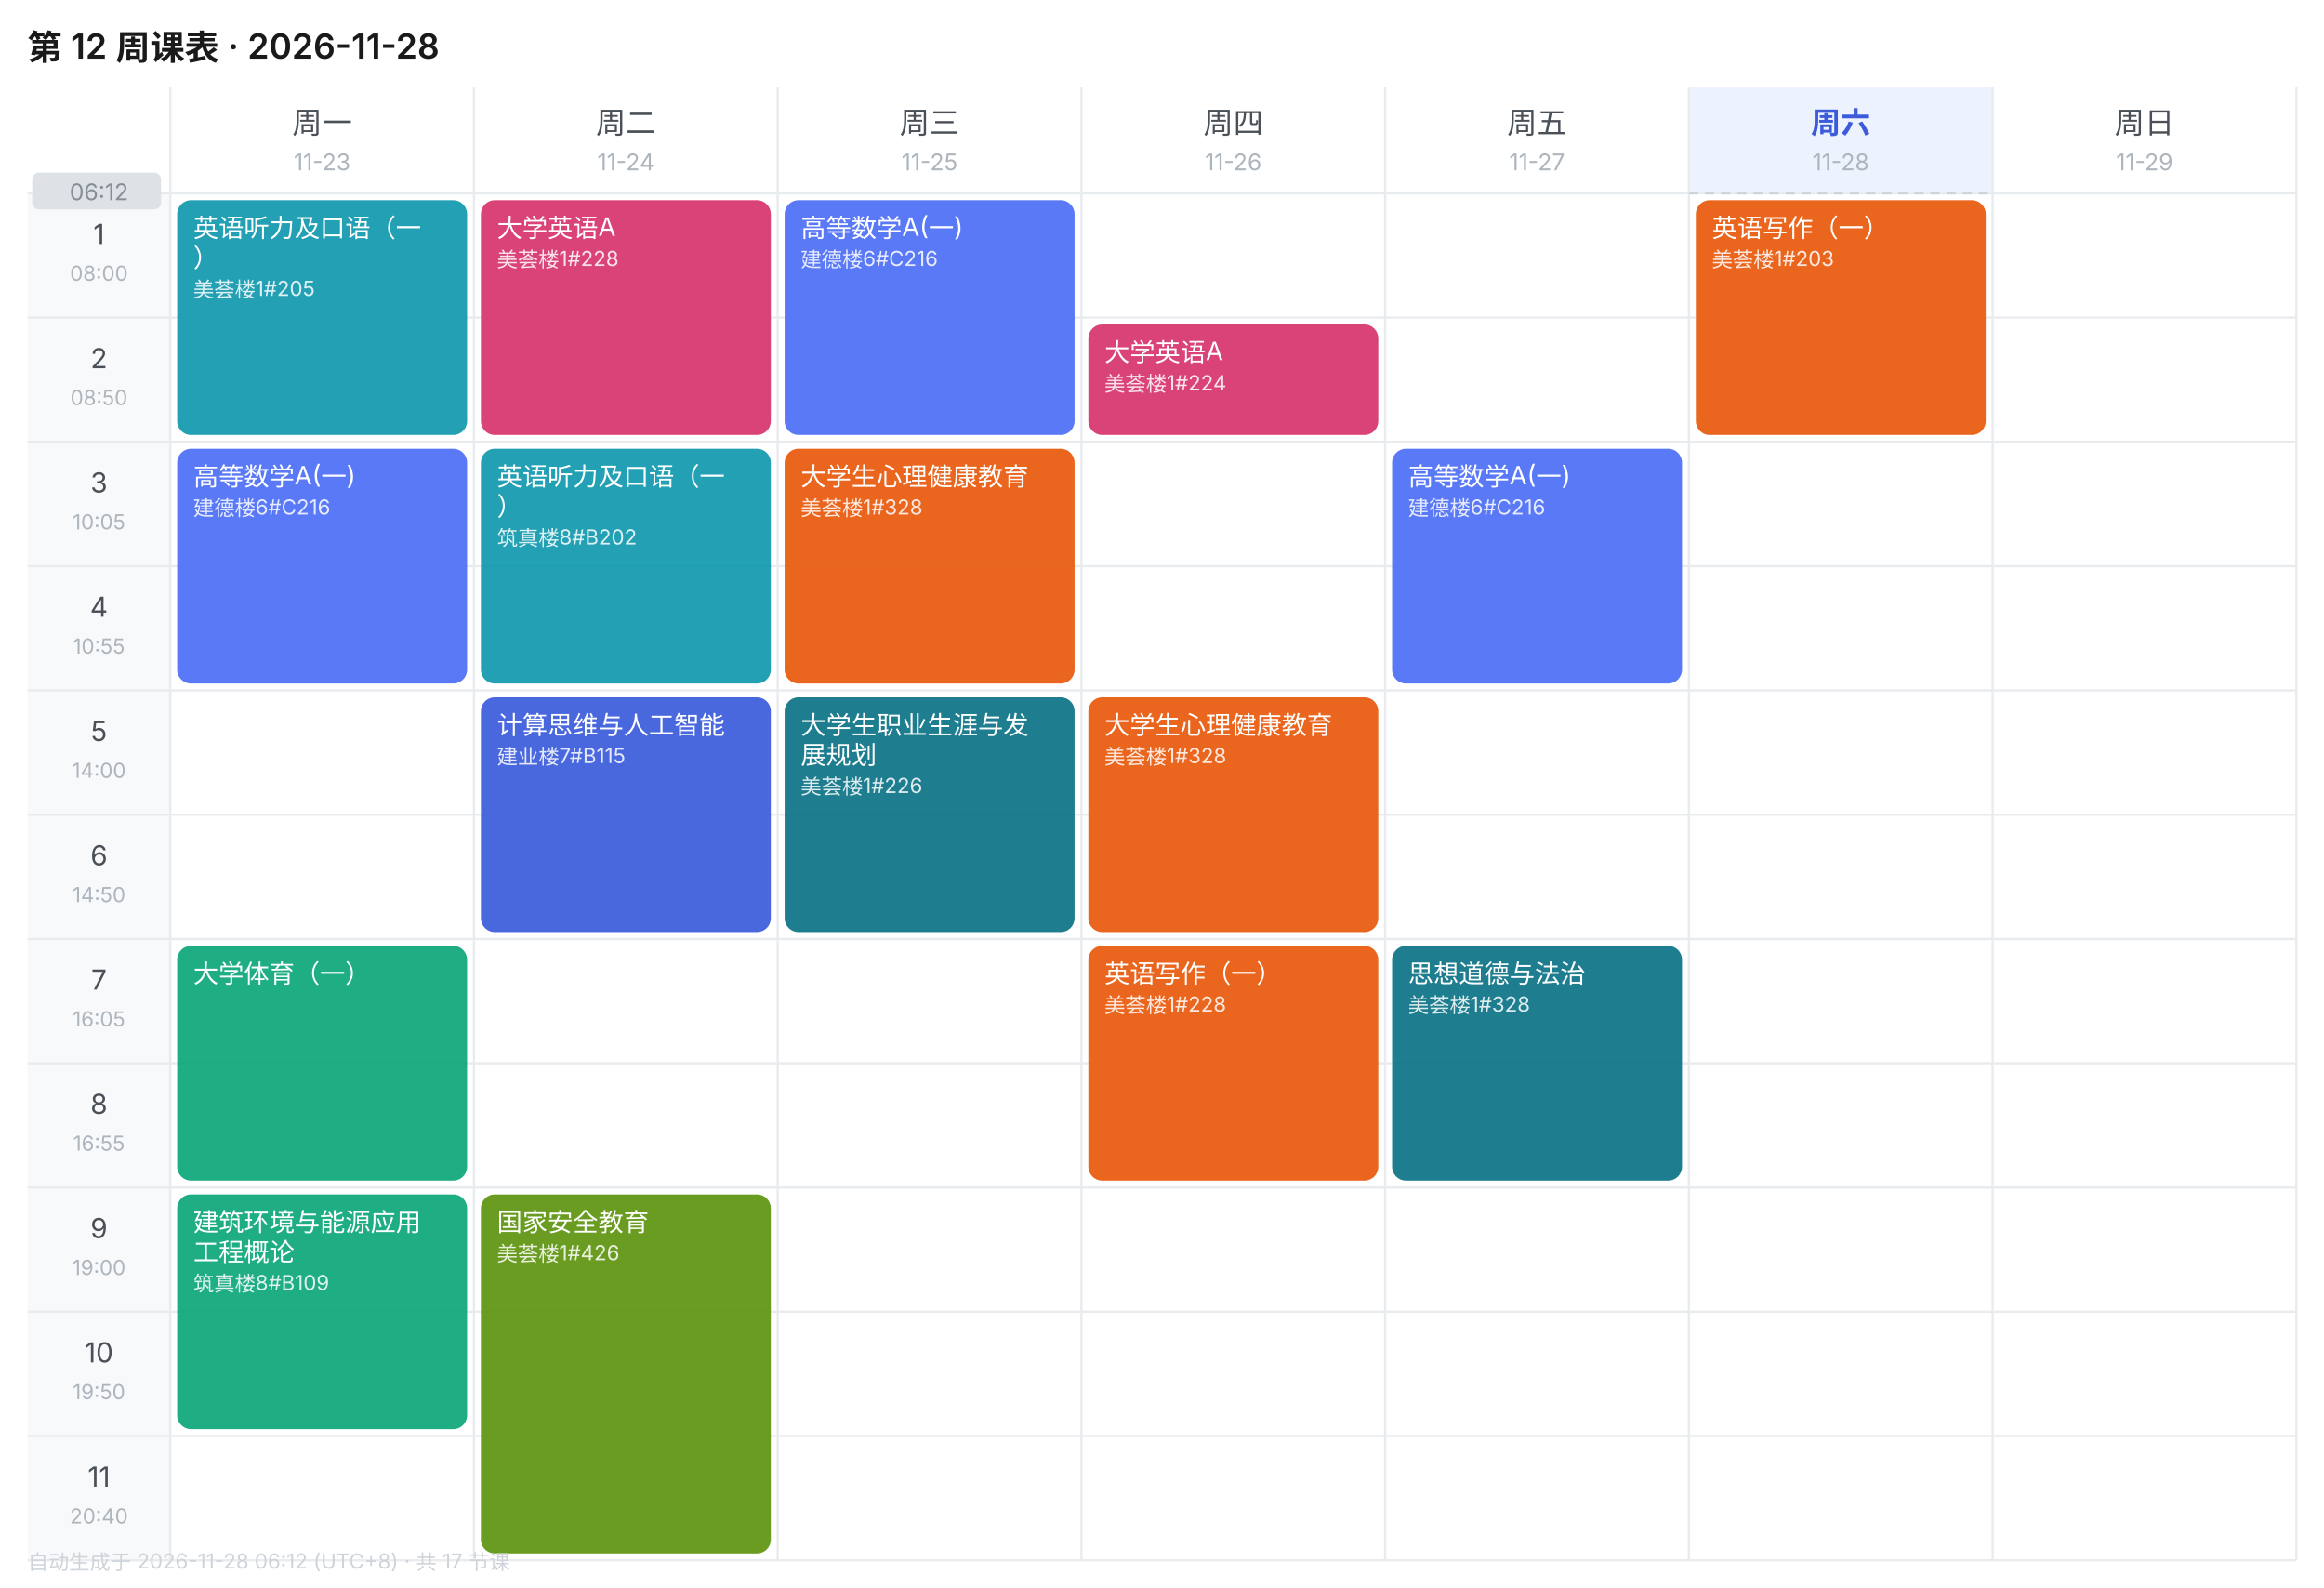
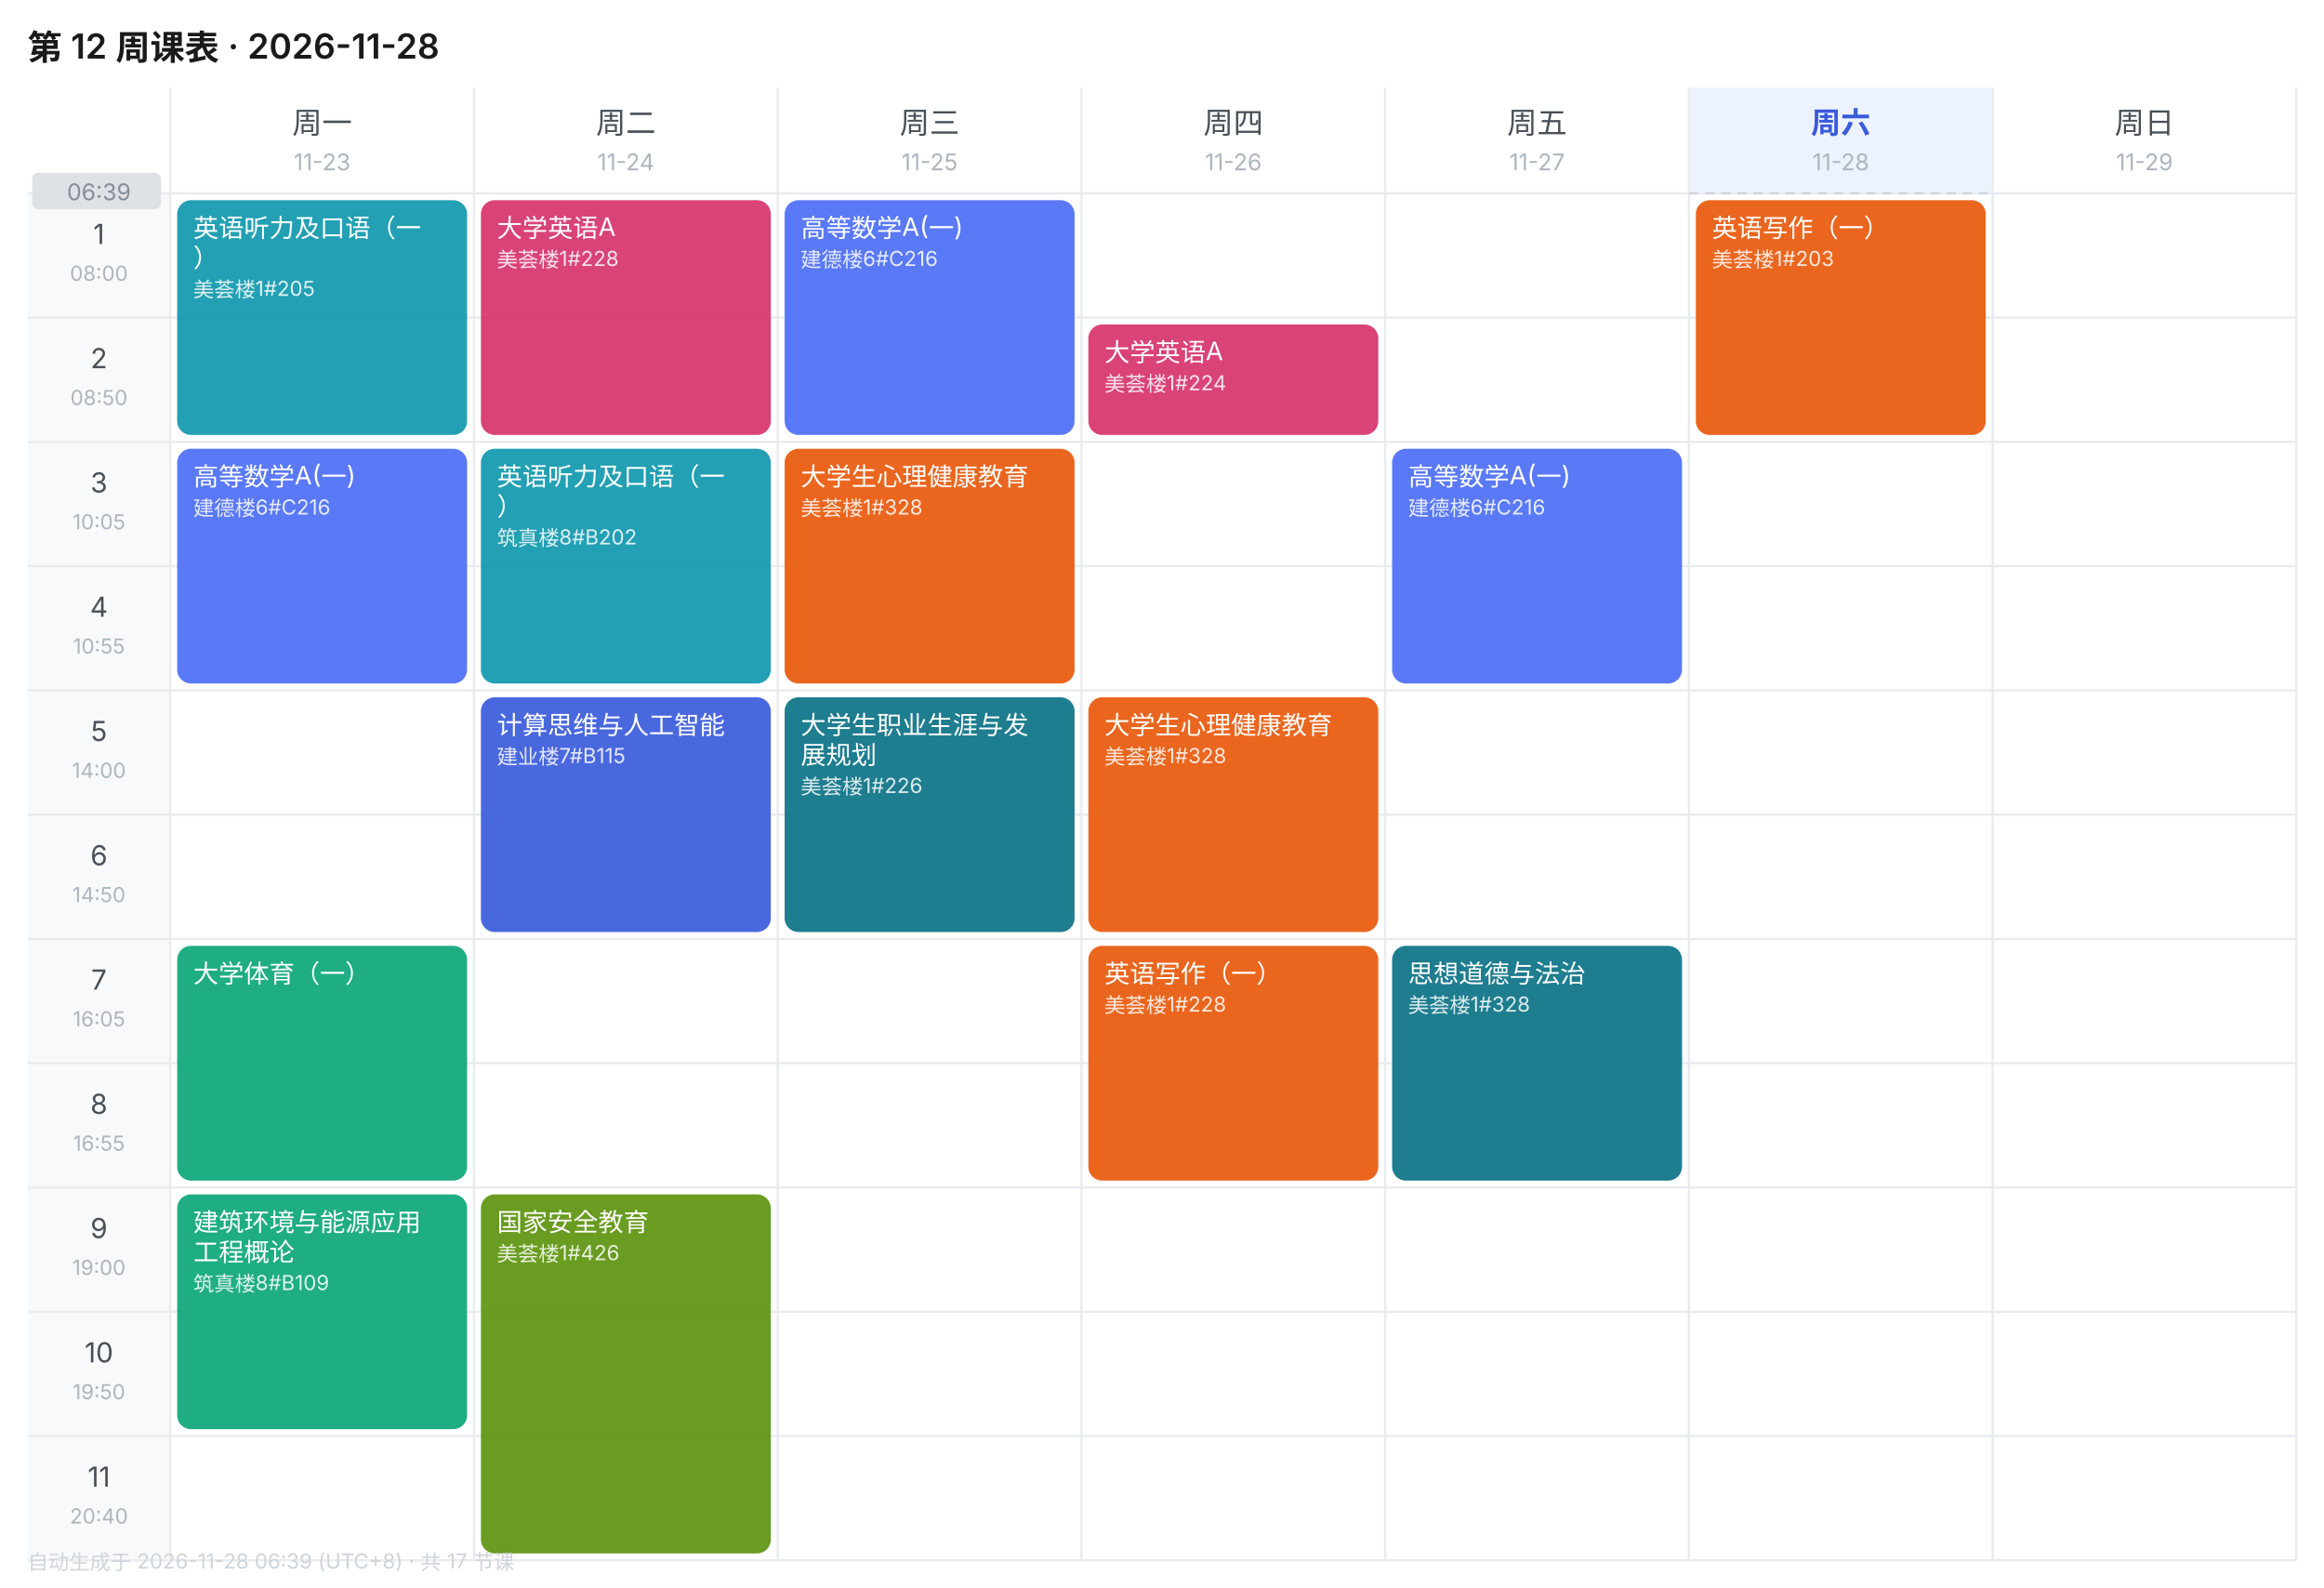
<svg xmlns="http://www.w3.org/2000/svg" width="1010" height="690" viewBox="0 0 1010 690" font-family="-apple-system,BlinkMacSystemFont,'Segoe UI','PingFang SC','Microsoft YaHei',sans-serif">
  <rect width="1010" height="690" fill="#FFFFFF" />
  <text x="12" y="26" font-size="15" font-weight="600" fill="#1A1A1A">第 12 周课表 · 2026-11-28</text>
  <text x="140.0" y="58" font-size="13" font-weight="400" text-anchor="middle" fill="#495057">周一</text>
  <text x="140.0" y="74" font-size="10" text-anchor="middle" fill="#ADB5BD">11-23</text>
  <text x="272.0" y="58" font-size="13" font-weight="400" text-anchor="middle" fill="#495057">周二</text>
  <text x="272.0" y="74" font-size="10" text-anchor="middle" fill="#ADB5BD">11-24</text>
  <text x="404.0" y="58" font-size="13" font-weight="400" text-anchor="middle" fill="#495057">周三</text>
  <text x="404.0" y="74" font-size="10" text-anchor="middle" fill="#ADB5BD">11-25</text>
  <text x="536.0" y="58" font-size="13" font-weight="400" text-anchor="middle" fill="#495057">周四</text>
  <text x="536.0" y="74" font-size="10" text-anchor="middle" fill="#ADB5BD">11-26</text>
  <text x="668.0" y="58" font-size="13" font-weight="400" text-anchor="middle" fill="#495057">周五</text>
  <text x="668.0" y="74" font-size="10" text-anchor="middle" fill="#ADB5BD">11-27</text>
  <rect x="734" y="38" width="132" height="46" fill="#EDF2FF" />
  <text x="800.0" y="58" font-size="13" font-weight="600" text-anchor="middle" fill="#3B5BDB">周六</text>
  <text x="800.0" y="74" font-size="10" text-anchor="middle" fill="#ADB5BD">11-28</text>
  <text x="932.0" y="58" font-size="13" font-weight="400" text-anchor="middle" fill="#495057">周日</text>
  <text x="932.0" y="74" font-size="10" text-anchor="middle" fill="#ADB5BD">11-29</text>
  <rect x="12" y="84" width="62" height="54" fill="#F8F9FA" />
  <text x="43.0" y="106" font-size="12" text-anchor="middle" fill="#495057">1</text>
  <text x="43.0" y="122" font-size="9" text-anchor="middle" fill="#ADB5BD">08:00</text>
  <line x1="12" y1="84" x2="998" y2="84" stroke="#E9ECEF" stroke-width="1" />
  <rect x="12" y="138" width="62" height="54" fill="#F8F9FA" />
  <text x="43.0" y="160" font-size="12" text-anchor="middle" fill="#495057">2</text>
  <text x="43.0" y="176" font-size="9" text-anchor="middle" fill="#ADB5BD">08:50</text>
  <line x1="12" y1="138" x2="998" y2="138" stroke="#E9ECEF" stroke-width="1" />
  <rect x="12" y="192" width="62" height="54" fill="#F8F9FA" />
  <text x="43.0" y="214" font-size="12" text-anchor="middle" fill="#495057">3</text>
  <text x="43.0" y="230" font-size="9" text-anchor="middle" fill="#ADB5BD">10:05</text>
  <line x1="12" y1="192" x2="998" y2="192" stroke="#E9ECEF" stroke-width="1" />
  <rect x="12" y="246" width="62" height="54" fill="#F8F9FA" />
  <text x="43.0" y="268" font-size="12" text-anchor="middle" fill="#495057">4</text>
  <text x="43.0" y="284" font-size="9" text-anchor="middle" fill="#ADB5BD">10:55</text>
  <line x1="12" y1="246" x2="998" y2="246" stroke="#E9ECEF" stroke-width="1" />
  <rect x="12" y="300" width="62" height="54" fill="#F8F9FA" />
  <text x="43.0" y="322" font-size="12" text-anchor="middle" fill="#495057">5</text>
  <text x="43.0" y="338" font-size="9" text-anchor="middle" fill="#ADB5BD">14:00</text>
  <line x1="12" y1="300" x2="998" y2="300" stroke="#E9ECEF" stroke-width="1" />
  <rect x="12" y="354" width="62" height="54" fill="#F8F9FA" />
  <text x="43.0" y="376" font-size="12" text-anchor="middle" fill="#495057">6</text>
  <text x="43.0" y="392" font-size="9" text-anchor="middle" fill="#ADB5BD">14:50</text>
  <line x1="12" y1="354" x2="998" y2="354" stroke="#E9ECEF" stroke-width="1" />
  <rect x="12" y="408" width="62" height="54" fill="#F8F9FA" />
  <text x="43.0" y="430" font-size="12" text-anchor="middle" fill="#495057">7</text>
  <text x="43.0" y="446" font-size="9" text-anchor="middle" fill="#ADB5BD">16:05</text>
  <line x1="12" y1="408" x2="998" y2="408" stroke="#E9ECEF" stroke-width="1" />
  <rect x="12" y="462" width="62" height="54" fill="#F8F9FA" />
  <text x="43.0" y="484" font-size="12" text-anchor="middle" fill="#495057">8</text>
  <text x="43.0" y="500" font-size="9" text-anchor="middle" fill="#ADB5BD">16:55</text>
  <line x1="12" y1="462" x2="998" y2="462" stroke="#E9ECEF" stroke-width="1" />
  <rect x="12" y="516" width="62" height="54" fill="#F8F9FA" />
  <text x="43.0" y="538" font-size="12" text-anchor="middle" fill="#495057">9</text>
  <text x="43.0" y="554" font-size="9" text-anchor="middle" fill="#ADB5BD">19:00</text>
  <line x1="12" y1="516" x2="998" y2="516" stroke="#E9ECEF" stroke-width="1" />
  <rect x="12" y="570" width="62" height="54" fill="#F8F9FA" />
  <text x="43.0" y="592" font-size="12" text-anchor="middle" fill="#495057">10</text>
  <text x="43.0" y="608" font-size="9" text-anchor="middle" fill="#ADB5BD">19:50</text>
  <line x1="12" y1="570" x2="998" y2="570" stroke="#E9ECEF" stroke-width="1" />
  <rect x="12" y="624" width="62" height="54" fill="#F8F9FA" />
  <text x="43.0" y="646" font-size="12" text-anchor="middle" fill="#495057">11</text>
  <text x="43.0" y="662" font-size="9" text-anchor="middle" fill="#ADB5BD">20:40</text>
  <line x1="12" y1="624" x2="998" y2="624" stroke="#E9ECEF" stroke-width="1" />
  <line x1="74" y1="38" x2="74" y2="678" stroke="#E9ECEF" stroke-width="1" />
  <line x1="206" y1="38" x2="206" y2="678" stroke="#E9ECEF" stroke-width="1" />
  <line x1="338" y1="38" x2="338" y2="678" stroke="#E9ECEF" stroke-width="1" />
  <line x1="470" y1="38" x2="470" y2="678" stroke="#E9ECEF" stroke-width="1" />
  <line x1="602" y1="38" x2="602" y2="678" stroke="#E9ECEF" stroke-width="1" />
  <line x1="734" y1="38" x2="734" y2="678" stroke="#E9ECEF" stroke-width="1" />
  <line x1="866" y1="38" x2="866" y2="678" stroke="#E9ECEF" stroke-width="1" />
  <line x1="998" y1="38" x2="998" y2="678" stroke="#E9ECEF" stroke-width="1" />
  <line x1="12" y1="678" x2="998" y2="678" stroke="#E9ECEF" stroke-width="1" />
  <rect x="77" y="87" width="126" height="102" rx="6" fill="#1098AD" opacity="0.92" />
  <text x="84" y="103" font-size="11" fill="#FFFFFF">英语听力及口语（一</text>
  <text x="84" y="116" font-size="11" fill="#FFFFFF">）</text>
  <text x="84" y="129" font-size="9" fill="#FFFFFF" opacity="0.85">美荟楼1#205</text>
  <rect x="77" y="195" width="126" height="102" rx="6" fill="#4C6EF5" opacity="0.92" />
  <text x="84" y="211" font-size="11" fill="#FFFFFF">高等数学A(一)</text>
  <text x="84" y="224" font-size="9" fill="#FFFFFF" opacity="0.85">建德楼6#C216</text>
  <rect x="77" y="411" width="126" height="102" rx="6" fill="#0CA678" opacity="0.92" />
  <text x="84" y="427" font-size="11" fill="#FFFFFF">大学体育（一）</text>
  <rect x="77" y="519" width="126" height="102" rx="6" fill="#0CA678" opacity="0.92" />
  <text x="84" y="535" font-size="11" fill="#FFFFFF">建筑环境与能源应用</text>
  <text x="84" y="548" font-size="11" fill="#FFFFFF">工程概论</text>
  <text x="84" y="561" font-size="9" fill="#FFFFFF" opacity="0.85">筑真楼8#B109</text>
  <rect x="209" y="87" width="126" height="102" rx="6" fill="#D6336C" opacity="0.92" />
  <text x="216" y="103" font-size="11" fill="#FFFFFF">大学英语A</text>
  <text x="216" y="116" font-size="9" fill="#FFFFFF" opacity="0.85">美荟楼1#228</text>
  <rect x="209" y="195" width="126" height="102" rx="6" fill="#1098AD" opacity="0.92" />
  <text x="216" y="211" font-size="11" fill="#FFFFFF">英语听力及口语（一</text>
  <text x="216" y="224" font-size="11" fill="#FFFFFF">）</text>
  <text x="216" y="237" font-size="9" fill="#FFFFFF" opacity="0.85">筑真楼8#B202</text>
  <rect x="209" y="303" width="126" height="102" rx="6" fill="#3B5BDB" opacity="0.92" />
  <text x="216" y="319" font-size="11" fill="#FFFFFF">计算思维与人工智能</text>
  <text x="216" y="332" font-size="9" fill="#FFFFFF" opacity="0.85">建业楼7#B115</text>
  <rect x="209" y="519" width="126" height="156" rx="6" fill="#5C940D" opacity="0.92" />
  <text x="216" y="535" font-size="11" fill="#FFFFFF">国家安全教育</text>
  <text x="216" y="548" font-size="9" fill="#FFFFFF" opacity="0.85">美荟楼1#426</text>
  <rect x="341" y="87" width="126" height="102" rx="6" fill="#4C6EF5" opacity="0.92" />
  <text x="348" y="103" font-size="11" fill="#FFFFFF">高等数学A(一)</text>
  <text x="348" y="116" font-size="9" fill="#FFFFFF" opacity="0.85">建德楼6#C216</text>
  <rect x="341" y="195" width="126" height="102" rx="6" fill="#E8590C" opacity="0.92" />
  <text x="348" y="211" font-size="11" fill="#FFFFFF">大学生心理健康教育</text>
  <text x="348" y="224" font-size="9" fill="#FFFFFF" opacity="0.85">美荟楼1#328</text>
  <rect x="341" y="303" width="126" height="102" rx="6" fill="#0B7285" opacity="0.92" />
  <text x="348" y="319" font-size="11" fill="#FFFFFF">大学生职业生涯与发</text>
  <text x="348" y="332" font-size="11" fill="#FFFFFF">展规划</text>
  <text x="348" y="345" font-size="9" fill="#FFFFFF" opacity="0.85">美荟楼1#226</text>
  <rect x="473" y="141" width="126" height="48" rx="6" fill="#D6336C" opacity="0.92" />
  <text x="480" y="157" font-size="11" fill="#FFFFFF">大学英语A</text>
  <text x="480" y="170" font-size="9" fill="#FFFFFF" opacity="0.85">美荟楼1#224</text>
  <rect x="473" y="303" width="126" height="102" rx="6" fill="#E8590C" opacity="0.92" />
  <text x="480" y="319" font-size="11" fill="#FFFFFF">大学生心理健康教育</text>
  <text x="480" y="332" font-size="9" fill="#FFFFFF" opacity="0.85">美荟楼1#328</text>
  <rect x="473" y="411" width="126" height="102" rx="6" fill="#E8590C" opacity="0.92" />
  <text x="480" y="427" font-size="11" fill="#FFFFFF">英语写作（一）</text>
  <text x="480" y="440" font-size="9" fill="#FFFFFF" opacity="0.85">美荟楼1#228</text>
  <rect x="605" y="195" width="126" height="102" rx="6" fill="#4C6EF5" opacity="0.92" />
  <text x="612" y="211" font-size="11" fill="#FFFFFF">高等数学A(一)</text>
  <text x="612" y="224" font-size="9" fill="#FFFFFF" opacity="0.85">建德楼6#C216</text>
  <rect x="605" y="411" width="126" height="102" rx="6" fill="#0B7285" opacity="0.92" />
  <text x="612" y="427" font-size="11" fill="#FFFFFF">思想道德与法治</text>
  <text x="612" y="440" font-size="9" fill="#FFFFFF" opacity="0.85">美荟楼1#328</text>
  <rect x="737" y="87" width="126" height="102" rx="6" fill="#E8590C" opacity="0.92" />
  <text x="744" y="103" font-size="11" fill="#FFFFFF">英语写作（一）</text>
  <text x="744" y="116" font-size="9" fill="#FFFFFF" opacity="0.85">美荟楼1#203</text>
  <line x1="734" y1="84.0" x2="866" y2="84.0" stroke="#CED4DA" stroke-width="1" stroke-dasharray="4 3" />
  <rect x="14" y="75.0" width="56" height="16" rx="3" fill="#DEE2E6" />
-   <text x="43.0" y="87.0" font-size="10" text-anchor="middle" fill="#868E96">06:12</text>
-   <text x="12" y="682" font-size="9" fill="#CED4DA">自动生成于 2026-11-28 06:12 (UTC+8) · 共 17 节课</text>
+   <text x="43.0" y="87.0" font-size="10" text-anchor="middle" fill="#868E96">06:39</text>
+   <text x="12" y="682" font-size="9" fill="#CED4DA">自动生成于 2026-11-28 06:39 (UTC+8) · 共 17 节课</text>
</svg>
